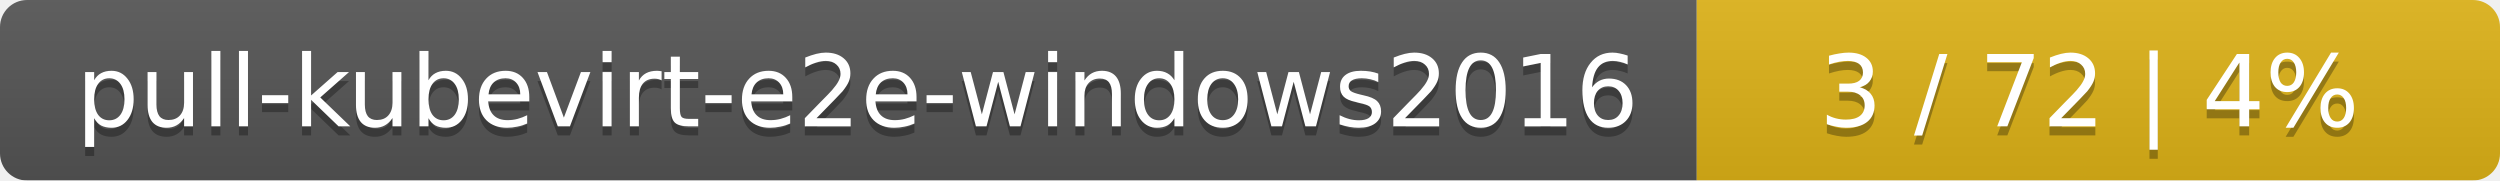
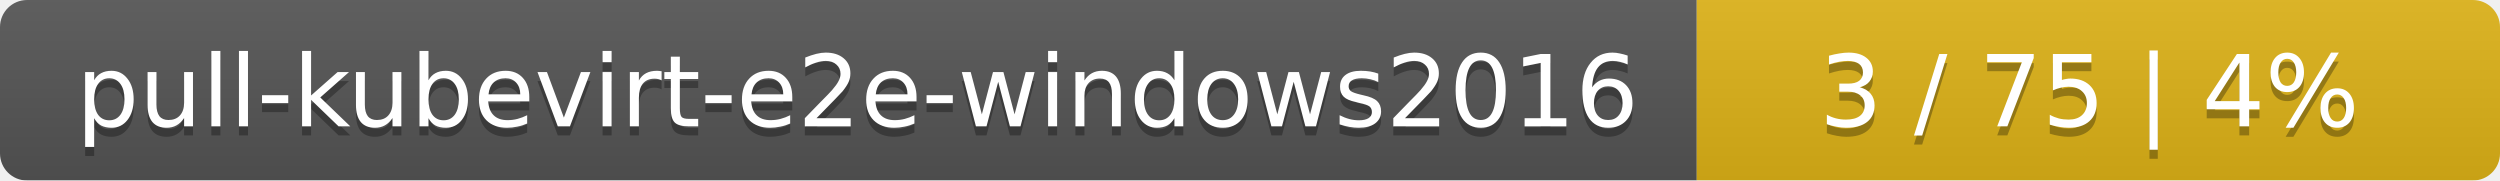
<svg xmlns="http://www.w3.org/2000/svg" width="277" height="20">
  <linearGradient id="smooth" x2="0" y2="100%">
    <stop offset="0" stop-color="#bbb" stop-opacity=".1" />
    <stop offset="1" stop-opacity=".1" />
  </linearGradient>
  <mask id="round">
    <rect width="277" height="20" rx="3" fill="#fff" />
  </mask>
  <g mask="url(#round)">
    <rect width="188" height="20" fill="#555" />
    <rect x="188" width="89" height="20" fill="#dfb317" />
    <rect width="277" height="20" fill="url(#smooth)" />
  </g>
  <g fill="#fff" text-anchor="middle" font-family="DejaVu Sans,Verdana,Geneva,sans-serif" font-size="11">
    <text x="95" y="15" fill="#010101" fill-opacity=".3">pull-kubevirt-e2e-windows2016</text>
    <text x="95" y="14">pull-kubevirt-e2e-windows2016</text>
-     <text x="231.5" y="15" fill="#010101" fill-opacity=".3">3 / 72    |    4%</text>
-     <text x="231.5" y="14">3 / 72    |    4%</text>
+     <text x="231.5" y="15" fill="#010101" fill-opacity=".3">3 / 75    |    4%</text>
+     <text x="231.5" y="14">3 / 75    |    4%</text>
  </g>
</svg>
